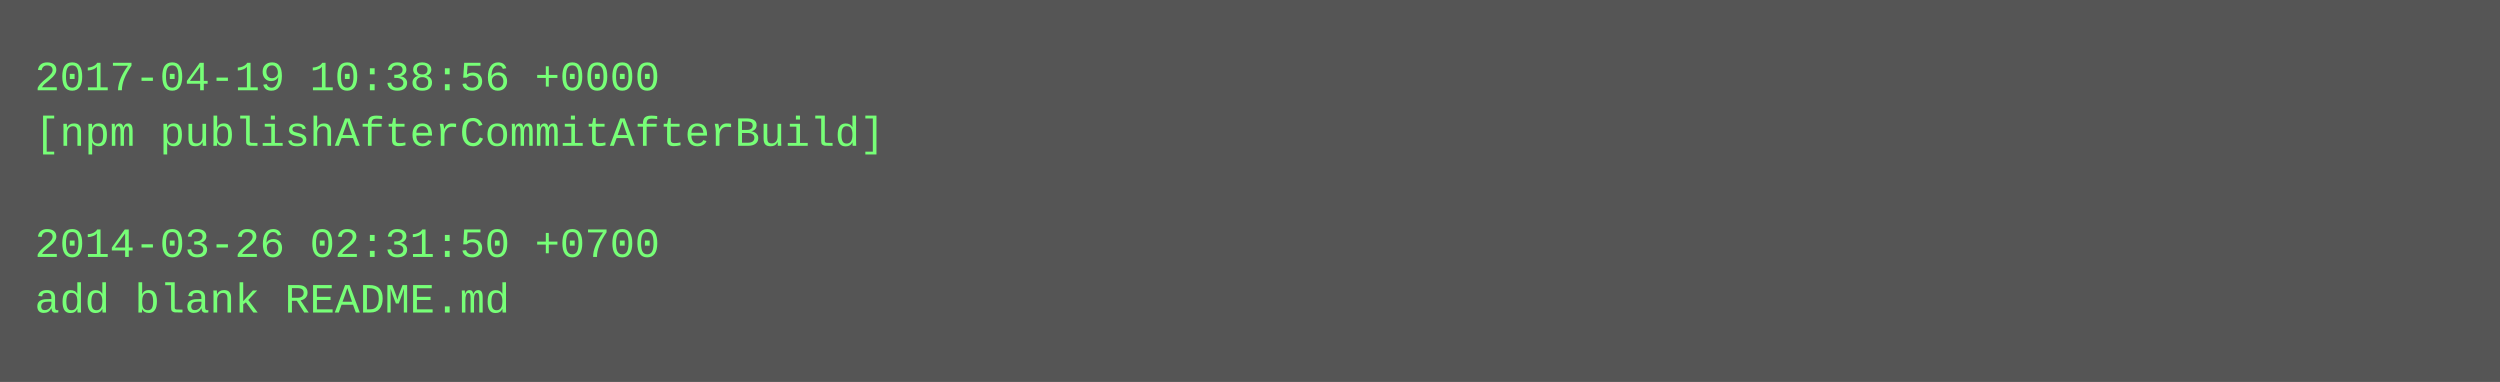
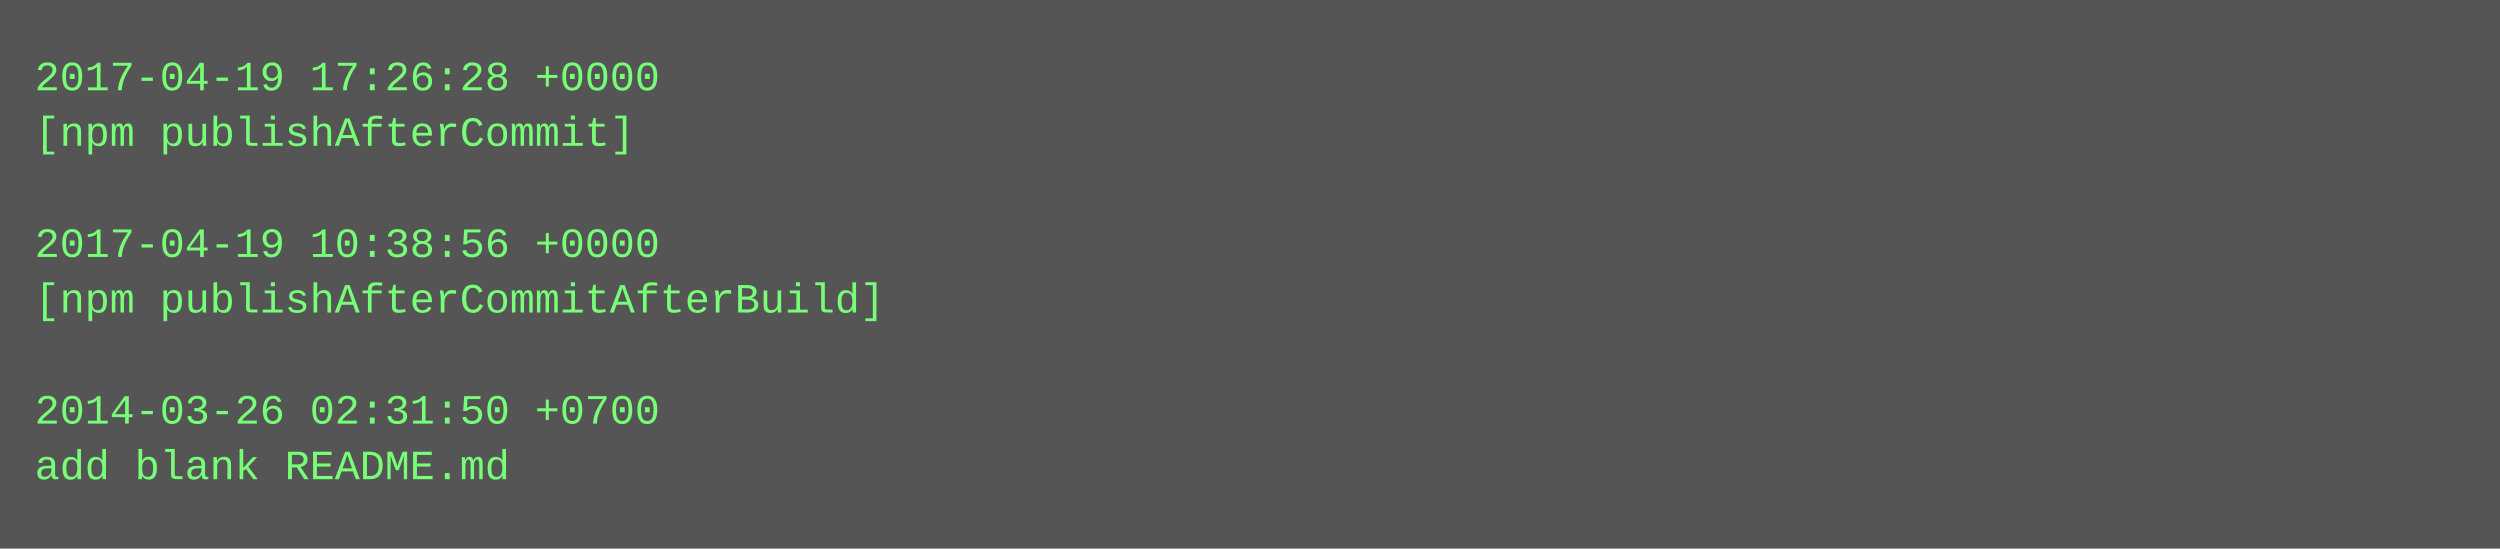
- <svg xmlns="http://www.w3.org/2000/svg" height="110" width="720">
-   <rect height="110" fill="#555" width="720" />
+ <svg xmlns="http://www.w3.org/2000/svg" height="158" width="720">
+   <rect height="158" fill="#555" width="720" />
  <text fill="#7f7" font-family="Courier New" font-size="12" xml:space="preserve">
-     <tspan x="10" y="26">2017-04-19 10:38:56 +0000</tspan>
-     <tspan x="10" y="42">[npm publishAfterCommitAfterBuild]</tspan>
+     <tspan x="10" y="26">2017-04-19 17:26:28 +0000</tspan>
+     <tspan x="10" y="42">[npm publishAfterCommit]</tspan>
    <tspan x="10" y="58" />
-     <tspan x="10" y="74">2014-03-26 02:31:50 +0700</tspan>
-     <tspan x="10" y="90">add blank README.md</tspan>
+     <tspan x="10" y="74">2017-04-19 10:38:56 +0000</tspan>
+     <tspan x="10" y="90">[npm publishAfterCommitAfterBuild]</tspan>
+     <tspan x="10" y="106" />
+     <tspan x="10" y="122">2014-03-26 02:31:50 +0700</tspan>
+     <tspan x="10" y="138">add blank README.md</tspan>
  </text>
</svg>
